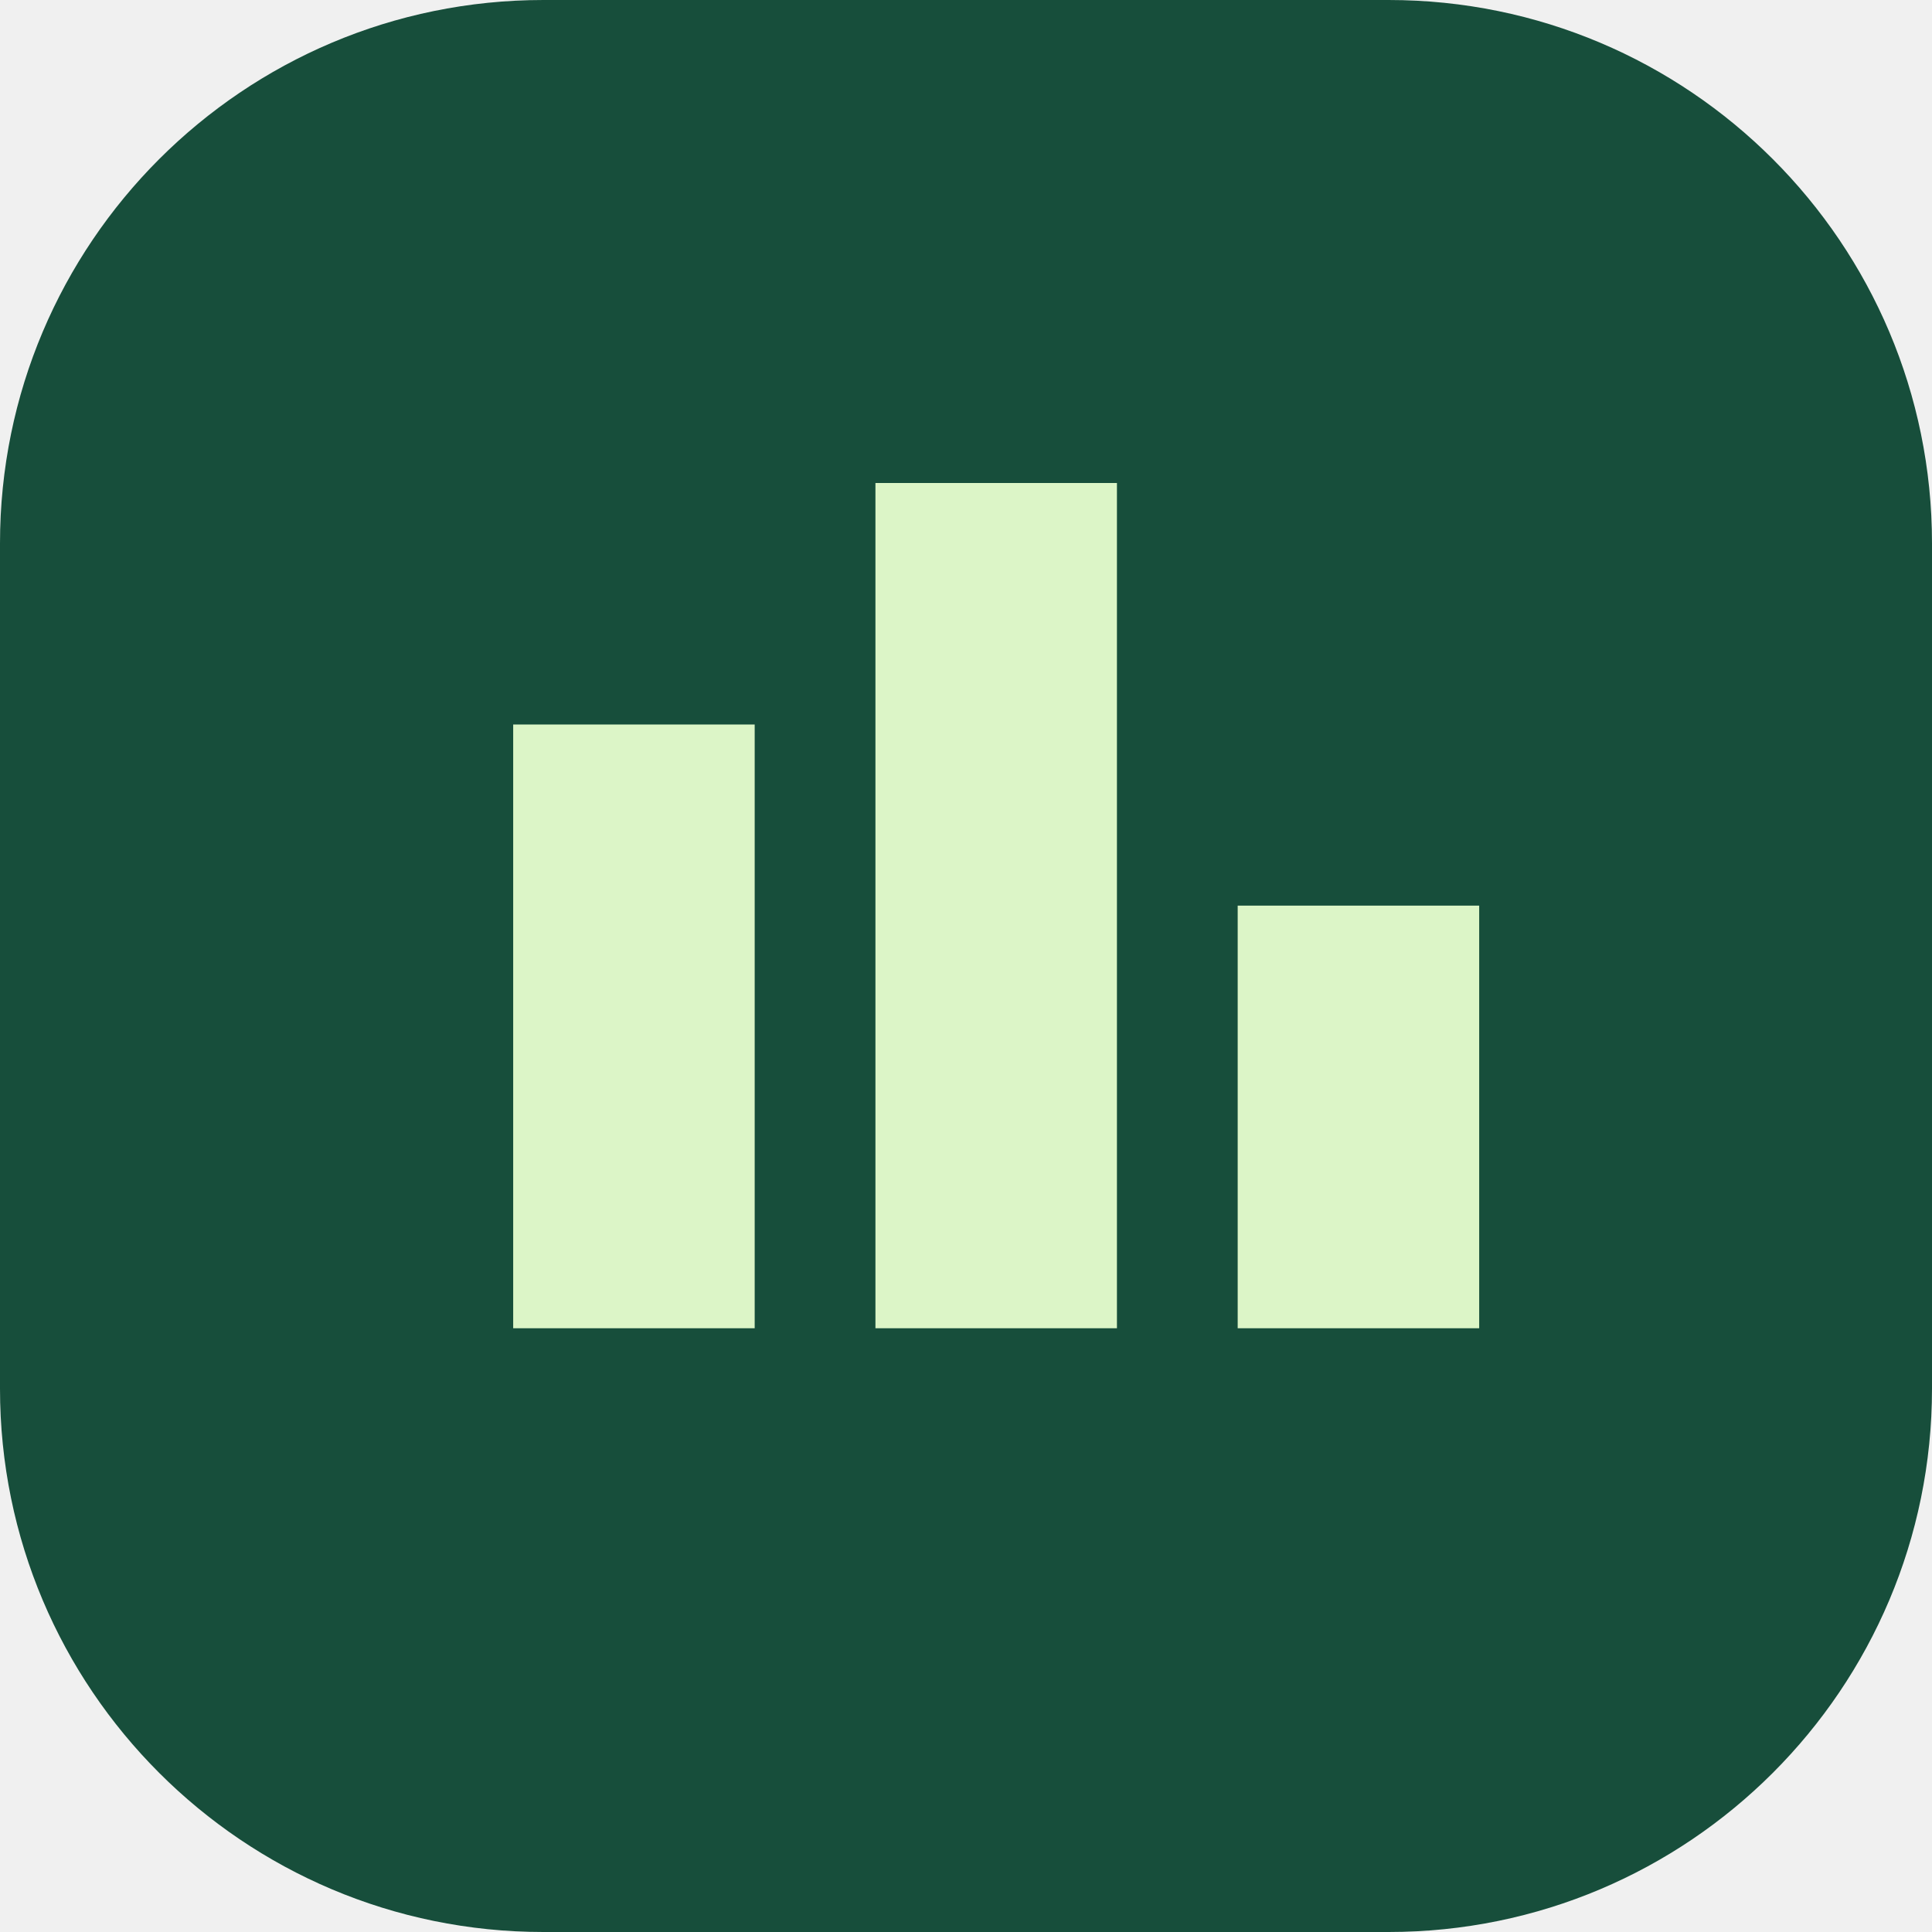
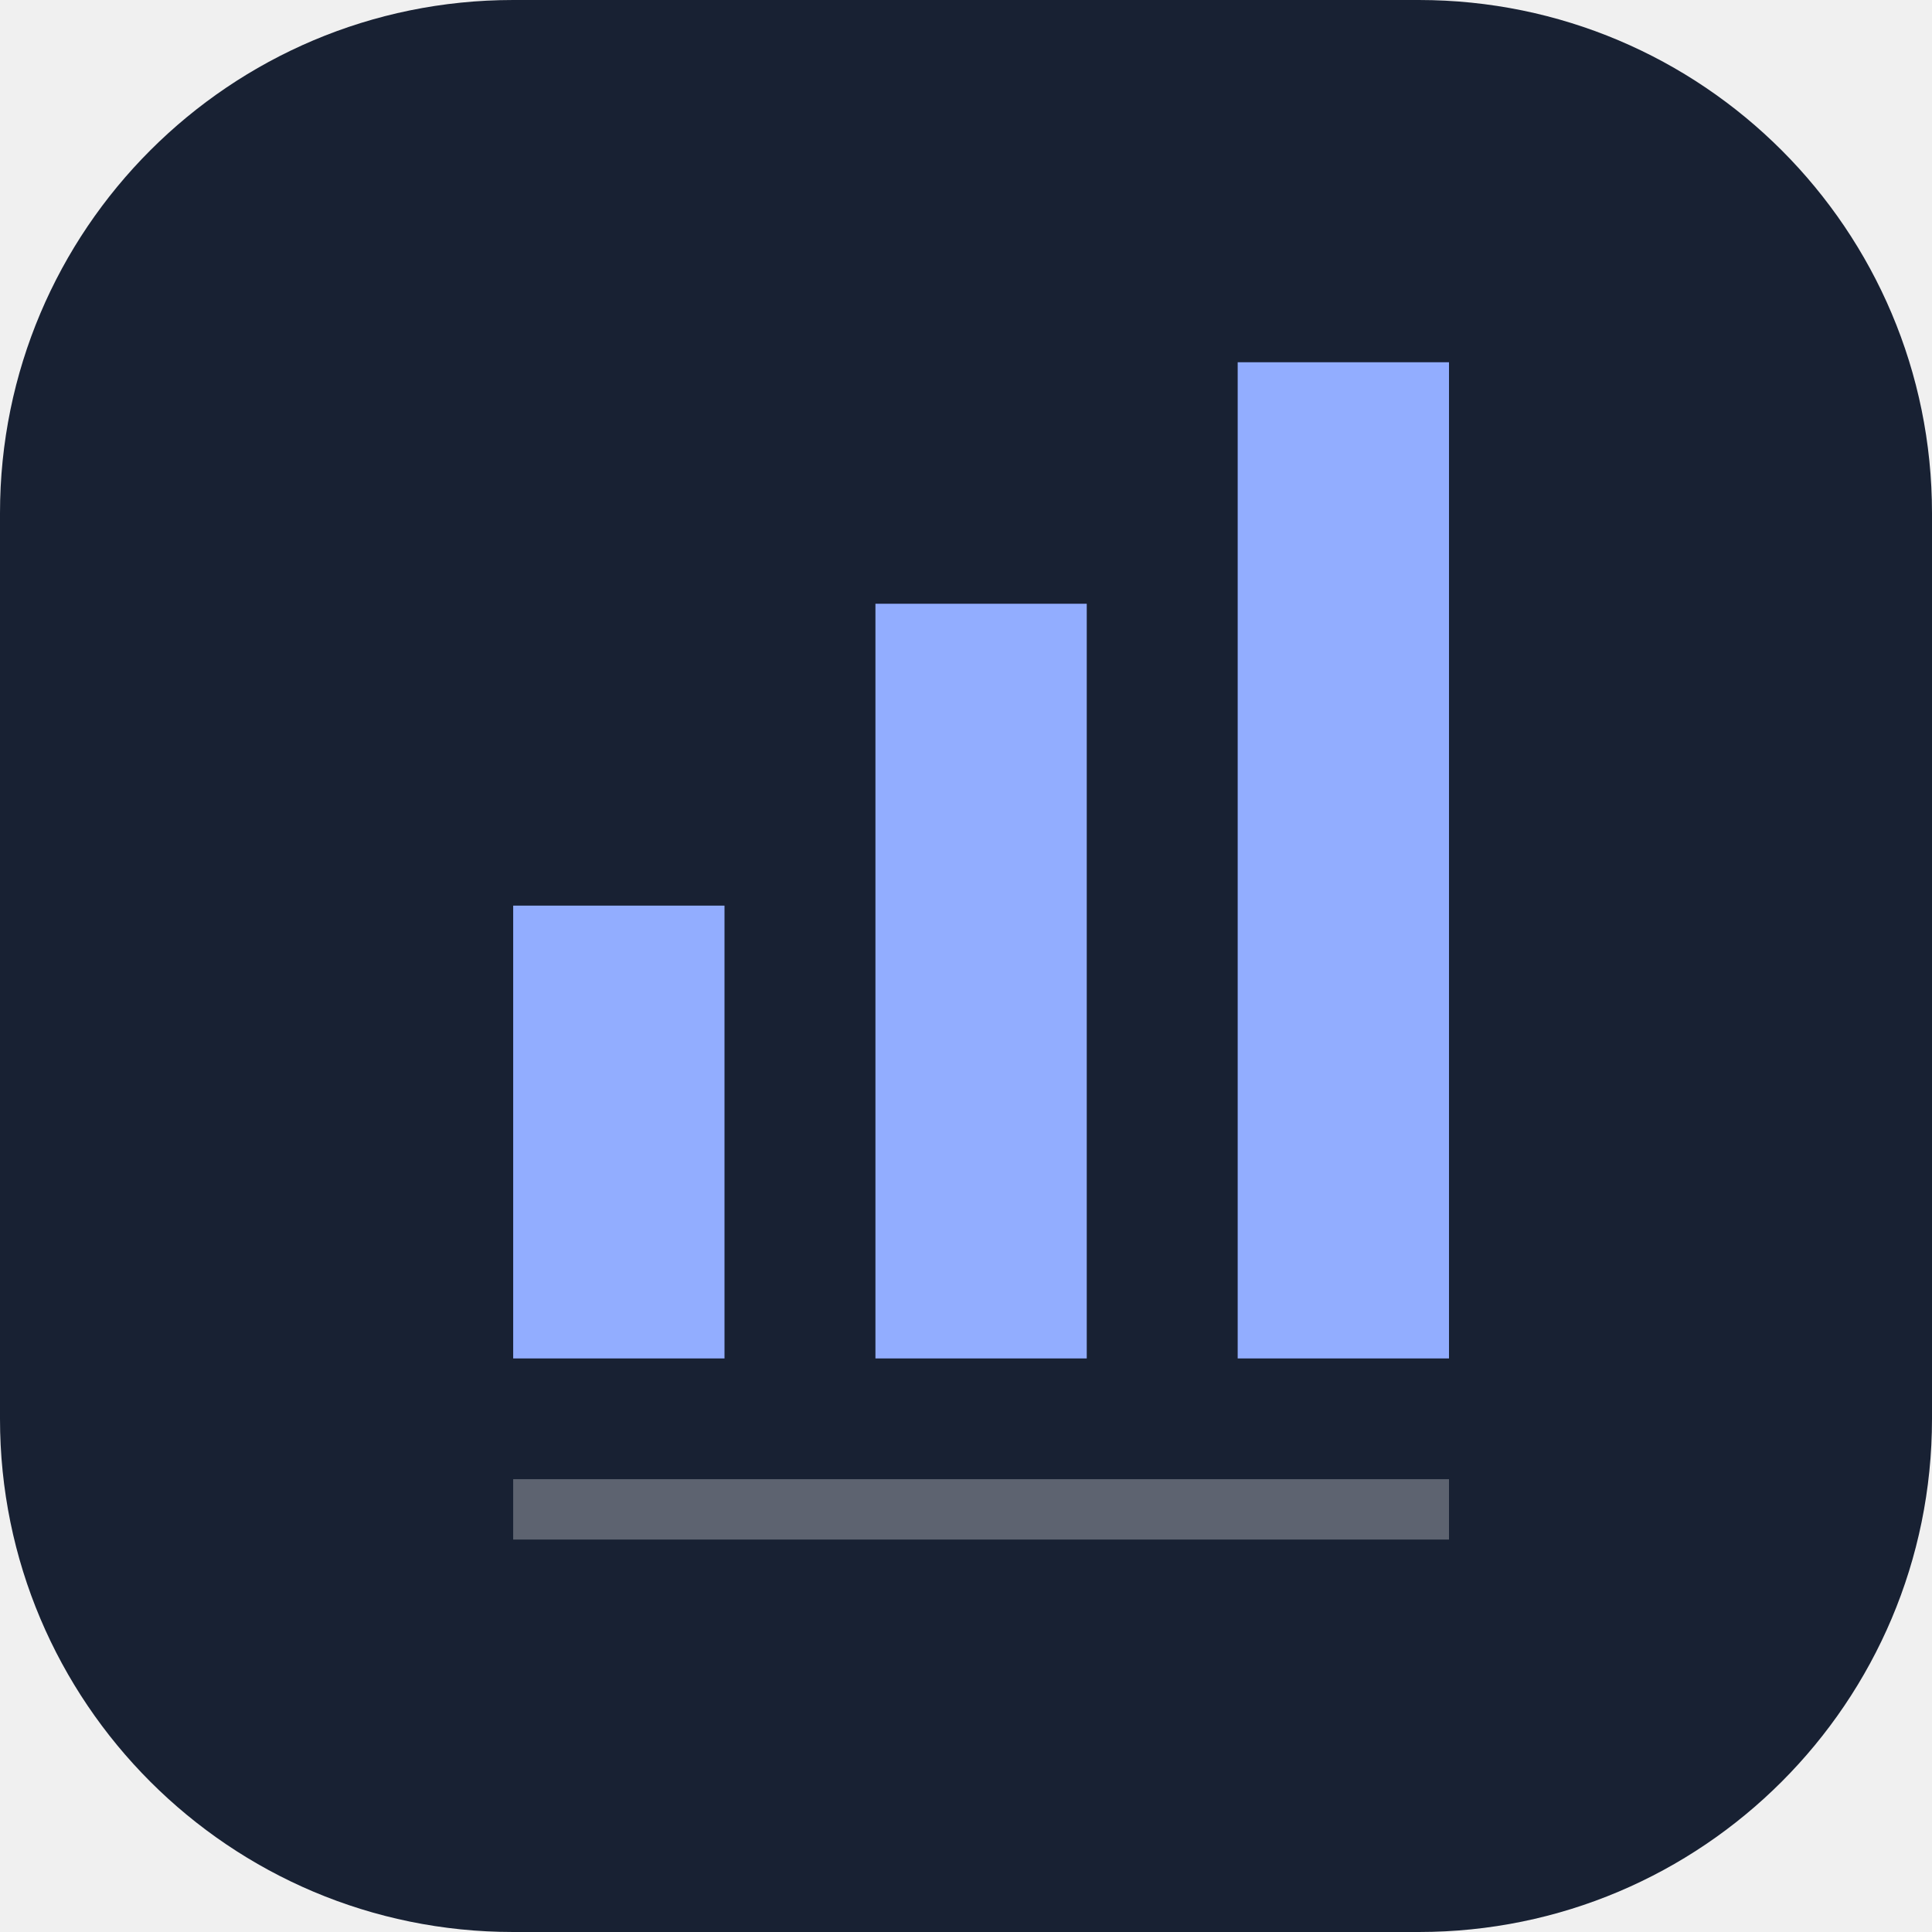
<svg xmlns="http://www.w3.org/2000/svg" viewBox="0 0 64 64">
-   <rect width="64" height="64" rx="18" fill="#174e3b" />
-   <path d="M17 44V24h8v20zm12 0V16h8v28zm12 0V30h8v14z" fill="#dcf5c7" />
+   <rect width="64" height="64" rx="17" fill="#182133" />
+   <path d="M17 45V30h7v15zm12 0V20h7v25zm12 0V12h7v33z" fill="#92adff" />
+   <path d="M17 50h31" stroke="#fff" stroke-opacity=".3" stroke-width="2" />
</svg>
